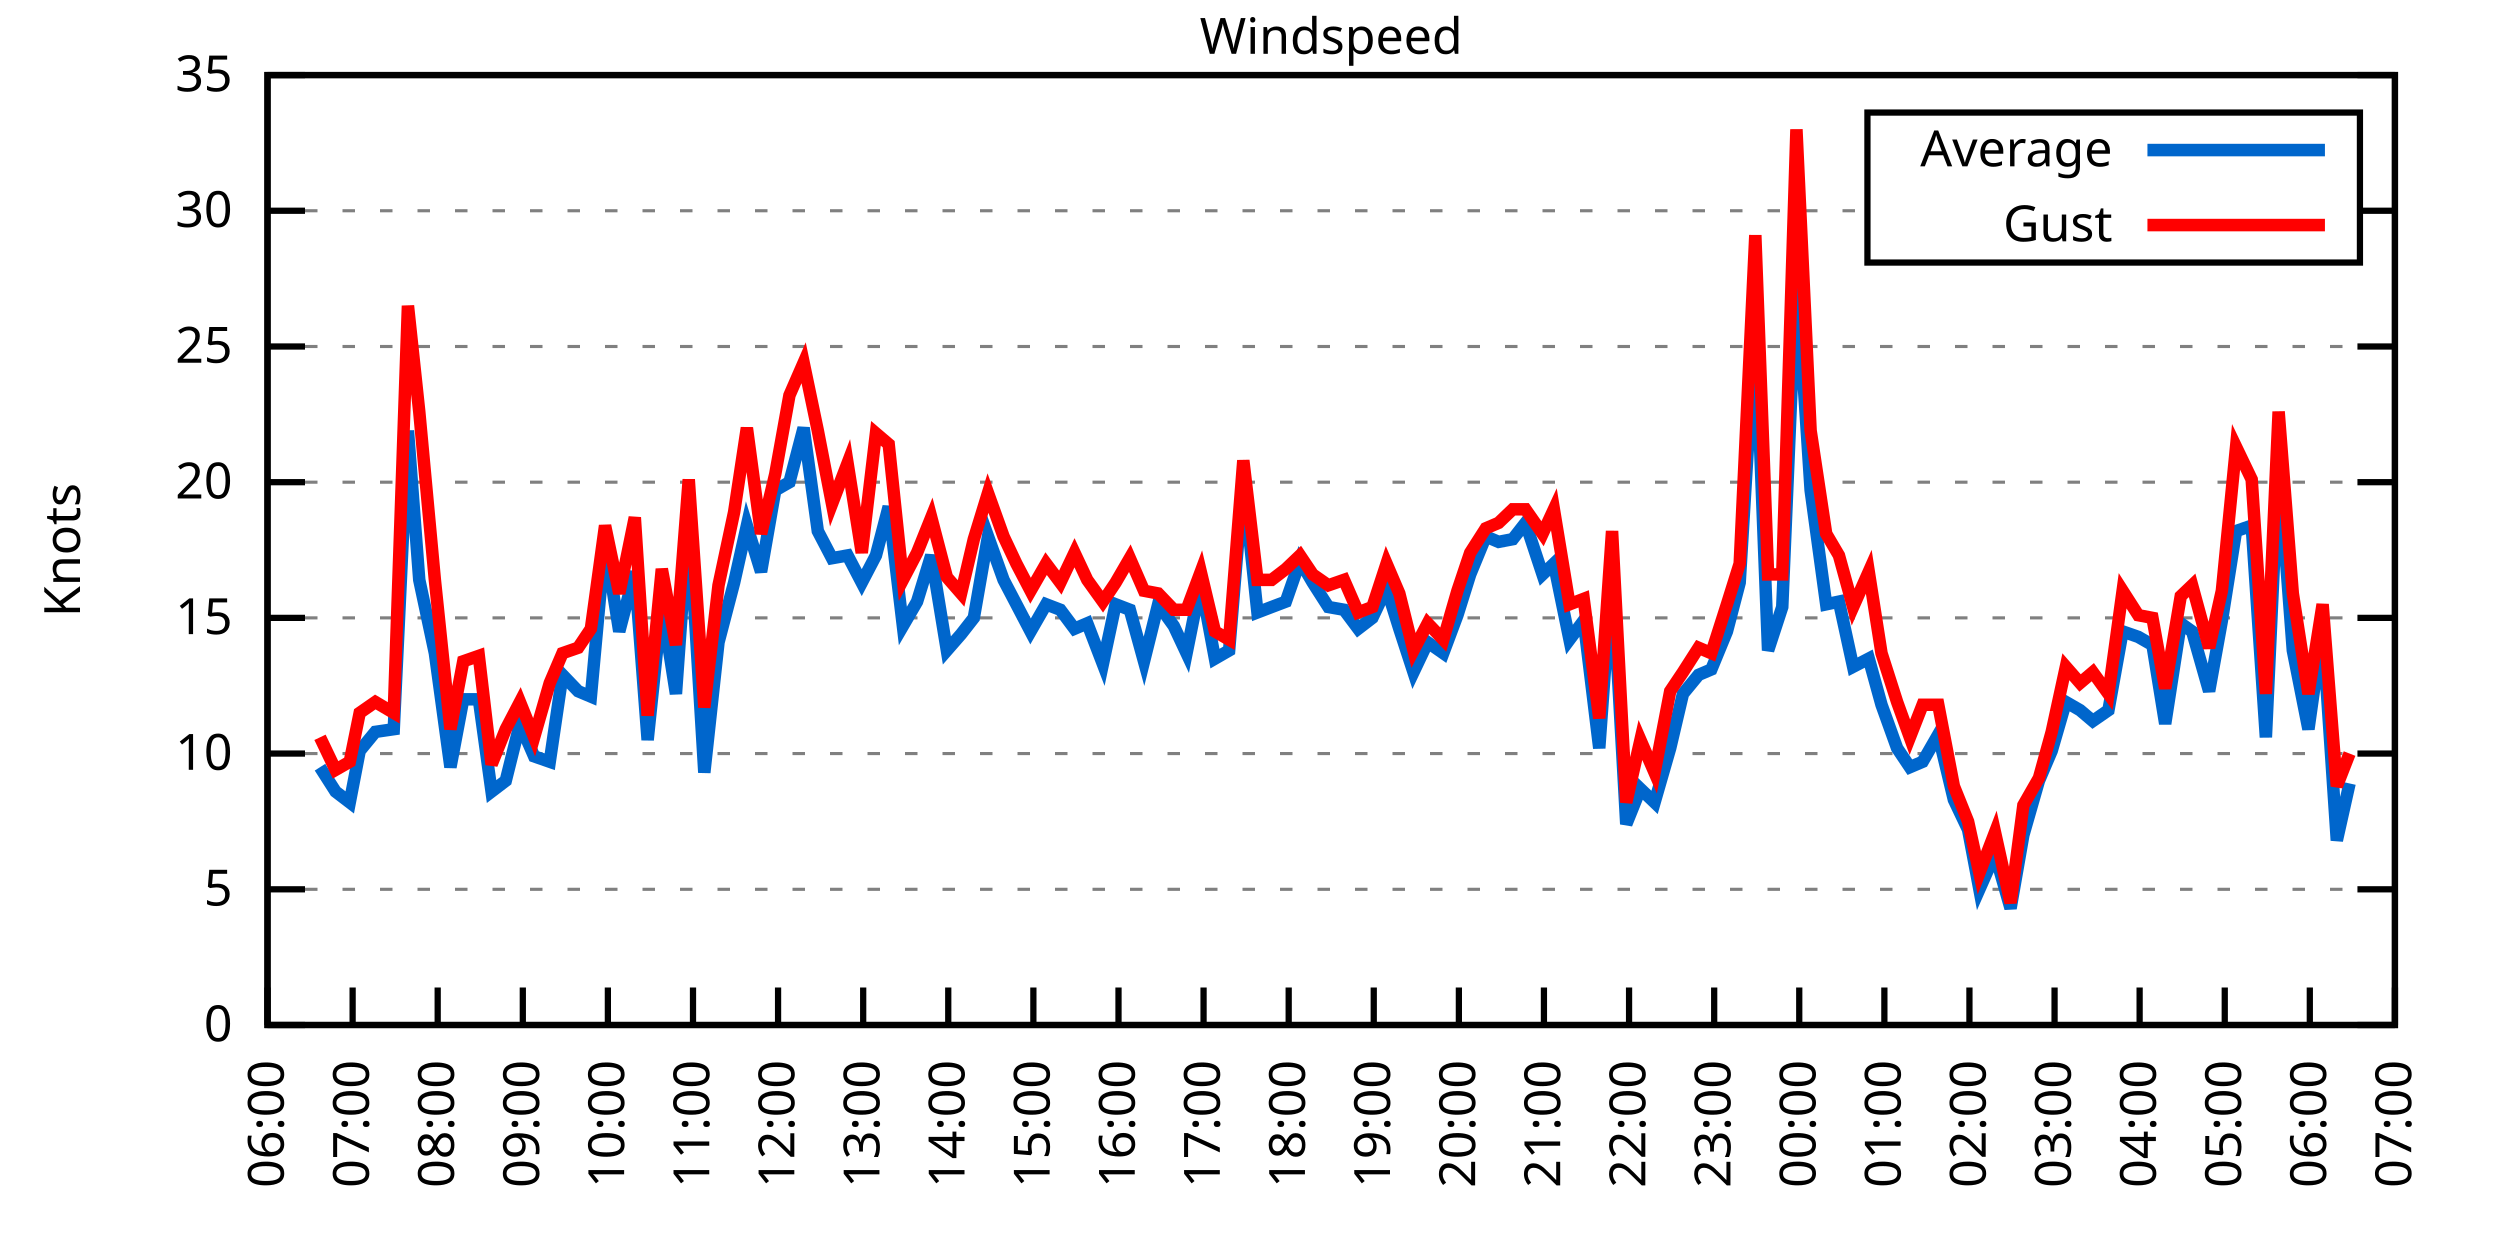
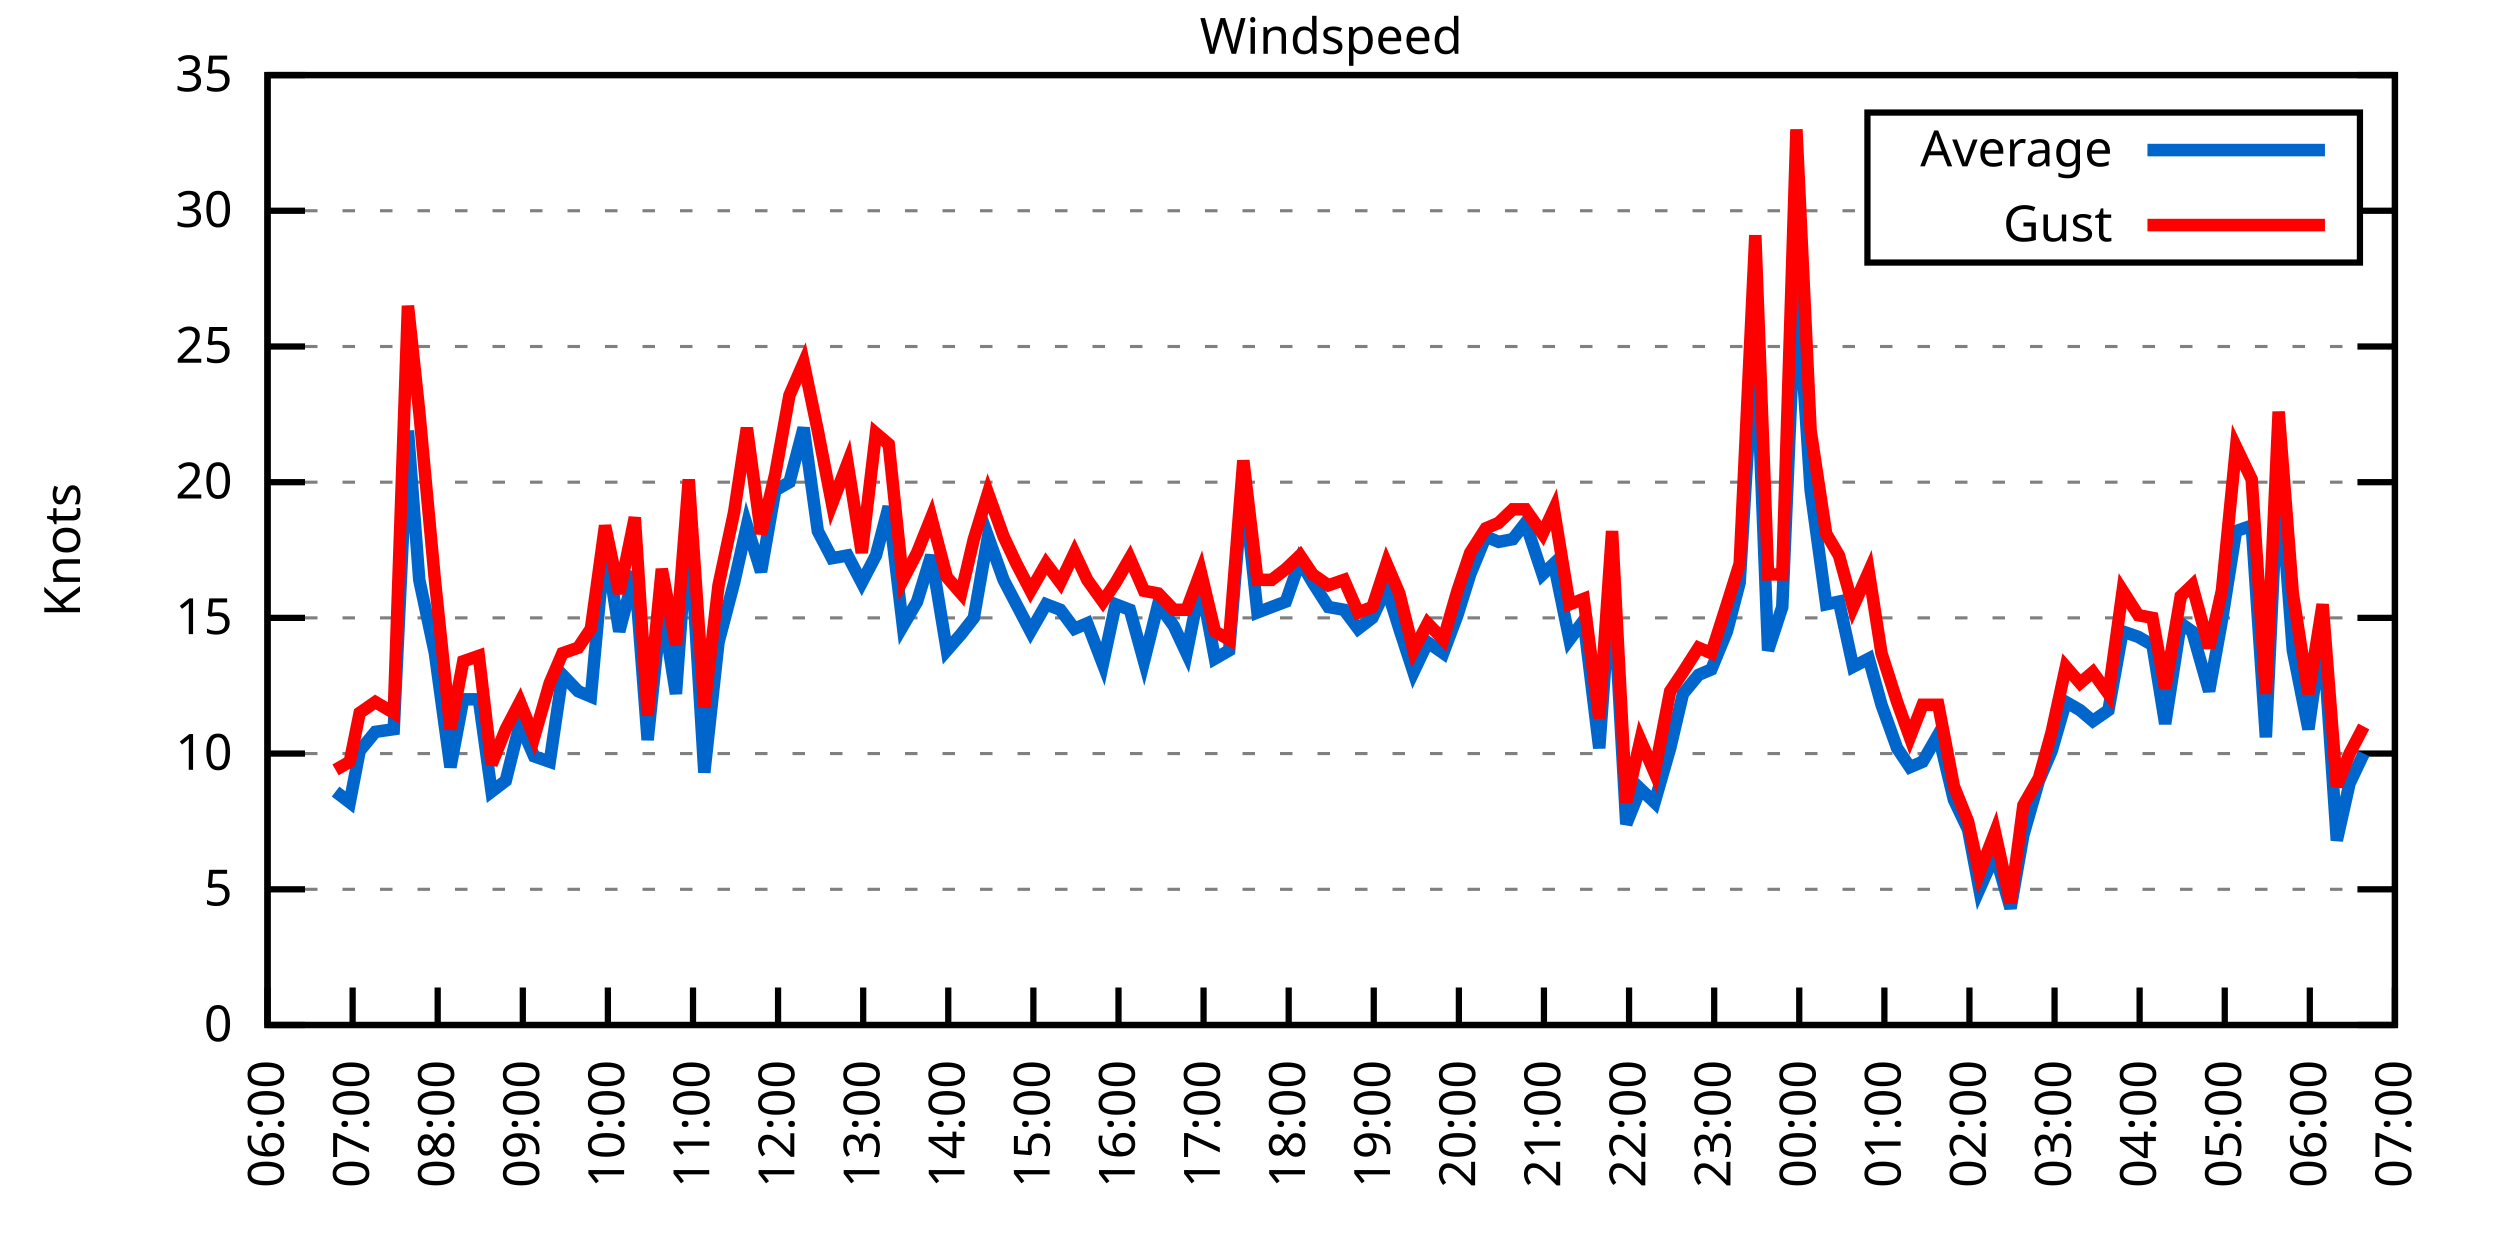
<svg xmlns="http://www.w3.org/2000/svg" xmlns:xlink="http://www.w3.org/1999/xlink" width="400" height="200" viewBox="0 0 400 200">
  <g id="gnuplot_canvas">
    <rect x="0" y="0" width="400" height="200" fill="none" />
    <defs>
      <circle id="gpDot" r="0.5" stroke-width="0.5" stroke="currentColor" />
      <path id="gpPt0" stroke-width="0.333" stroke="currentColor" d="M-1,0 h2 M0,-1 v2" />
      <path id="gpPt1" stroke-width="0.333" stroke="currentColor" d="M-1,-1 L1,1 M1,-1 L-1,1" />
      <path id="gpPt2" stroke-width="0.333" stroke="currentColor" d="M-1,0 L1,0 M0,-1 L0,1 M-1,-1 L1,1 M-1,1 L1,-1" />
      <rect id="gpPt3" stroke-width="0.333" stroke="currentColor" x="-1" y="-1" width="2" height="2" />
      <rect id="gpPt4" stroke-width="0.333" stroke="currentColor" fill="currentColor" x="-1" y="-1" width="2" height="2" />
      <circle id="gpPt5" stroke-width="0.333" stroke="currentColor" cx="0" cy="0" r="1" />
      <use xlink:href="#gpPt5" id="gpPt6" fill="currentColor" stroke="none" />
      <path id="gpPt7" stroke-width="0.333" stroke="currentColor" d="M0,-1.33 L-1.33,0.67 L1.33,0.67 z" />
      <use xlink:href="#gpPt7" id="gpPt8" fill="currentColor" stroke="none" />
      <use xlink:href="#gpPt7" id="gpPt9" stroke="currentColor" transform="rotate(180)" />
      <use xlink:href="#gpPt9" id="gpPt10" fill="currentColor" stroke="none" />
      <use xlink:href="#gpPt3" id="gpPt11" stroke="currentColor" transform="rotate(45)" />
      <use xlink:href="#gpPt11" id="gpPt12" fill="currentColor" stroke="none" />
      <path id="gpPt13" stroke-width="0.333" stroke="currentColor" d="M0,1.330 L1.265,0.411 L0.782,-1.067 L-0.782,-1.076 L-1.265,0.411 z" />
      <use xlink:href="#gpPt13" id="gpPt14" fill="currentColor" stroke="none" />
      <filter id="textbox" filterUnits="objectBoundingBox" x="0" y="0" height="1" width="1">
        <feFlood flood-color="white" flood-opacity="1" result="bgnd" />
        <feComposite in="SourceGraphic" in2="bgnd" operator="atop" />
      </filter>
      <filter id="greybox" filterUnits="objectBoundingBox" x="0" y="0" height="1" width="1">
        <feFlood flood-color="lightgrey" flood-opacity="1" result="grey" />
        <feComposite in="SourceGraphic" in2="grey" operator="atop" />
      </filter>
    </defs>
    <g fill="none" color="white" stroke="currentColor" stroke-width="1.00" stroke-linecap="butt" stroke-linejoin="miter">
</g>
    <g fill="none" color="black" stroke="currentColor" stroke-width="1.00" stroke-linecap="butt" stroke-linejoin="miter">
      <g stroke="none" shape-rendering="crispEdges">
        <polygon fill="rgb(255, 255, 255)" points="42.80,164.00 383.18,164.00 383.18,12.02 42.80,12.02 " />
      </g>
    </g>
    <g fill="none" color="black" stroke="currentColor" stroke-width="1.00" stroke-linecap="butt" stroke-linejoin="miter">
</g>
    <g fill="none" color="black" stroke="black" stroke-width="0.50" stroke-linecap="butt" stroke-linejoin="miter">
</g>
    <g fill="none" color="gray" stroke="currentColor" stroke-width="0.50" stroke-linecap="butt" stroke-linejoin="miter">
      <path stroke="gray" stroke-dasharray="2,4" class="gridline" d="M42.80,164.00 L383.19,164.00  " />
    </g>
    <g fill="none" color="gray" stroke="gray" stroke-width="1.00" stroke-linecap="butt" stroke-linejoin="miter">
</g>
    <g fill="none" color="black" stroke="currentColor" stroke-width="1.00" stroke-linecap="butt" stroke-linejoin="miter">
      <path stroke="black" d="M42.80,164.00 L48.80,164.00 M383.19,164.00 L377.19,164.00  " />
      <g transform="translate(37.20,166.60)" stroke="none" fill="black" font-family="Sans" font-size="8.00" text-anchor="end">
        <text>
          <tspan font-family="Sans"> 0</tspan>
        </text>
      </g>
    </g>
    <g fill="none" color="black" stroke="currentColor" stroke-width="1.00" stroke-linecap="butt" stroke-linejoin="miter">
</g>
    <g fill="none" color="black" stroke="black" stroke-width="0.50" stroke-linecap="butt" stroke-linejoin="miter">
</g>
    <g fill="none" color="gray" stroke="currentColor" stroke-width="0.50" stroke-linecap="butt" stroke-linejoin="miter">
      <path stroke="gray" stroke-dasharray="2,4" class="gridline" d="M42.80,142.29 L383.19,142.29  " />
    </g>
    <g fill="none" color="gray" stroke="gray" stroke-width="1.00" stroke-linecap="butt" stroke-linejoin="miter">
</g>
    <g fill="none" color="black" stroke="currentColor" stroke-width="1.00" stroke-linecap="butt" stroke-linejoin="miter">
      <path stroke="black" d="M42.80,142.29 L48.80,142.29 M383.19,142.29 L377.19,142.29  " />
      <g transform="translate(37.20,144.89)" stroke="none" fill="black" font-family="Sans" font-size="8.00" text-anchor="end">
        <text>
          <tspan font-family="Sans"> 5</tspan>
        </text>
      </g>
    </g>
    <g fill="none" color="black" stroke="currentColor" stroke-width="1.00" stroke-linecap="butt" stroke-linejoin="miter">
</g>
    <g fill="none" color="black" stroke="black" stroke-width="0.50" stroke-linecap="butt" stroke-linejoin="miter">
</g>
    <g fill="none" color="gray" stroke="currentColor" stroke-width="0.50" stroke-linecap="butt" stroke-linejoin="miter">
      <path stroke="gray" stroke-dasharray="2,4" class="gridline" d="M42.80,120.57 L383.19,120.57  " />
    </g>
    <g fill="none" color="gray" stroke="gray" stroke-width="1.00" stroke-linecap="butt" stroke-linejoin="miter">
</g>
    <g fill="none" color="black" stroke="currentColor" stroke-width="1.00" stroke-linecap="butt" stroke-linejoin="miter">
      <path stroke="black" d="M42.80,120.57 L48.80,120.57 M383.19,120.57 L377.19,120.57  " />
      <g transform="translate(37.20,123.17)" stroke="none" fill="black" font-family="Sans" font-size="8.00" text-anchor="end">
        <text>
          <tspan font-family="Sans"> 10</tspan>
        </text>
      </g>
    </g>
    <g fill="none" color="black" stroke="currentColor" stroke-width="1.00" stroke-linecap="butt" stroke-linejoin="miter">
</g>
    <g fill="none" color="black" stroke="black" stroke-width="0.50" stroke-linecap="butt" stroke-linejoin="miter">
</g>
    <g fill="none" color="gray" stroke="currentColor" stroke-width="0.50" stroke-linecap="butt" stroke-linejoin="miter">
      <path stroke="gray" stroke-dasharray="2,4" class="gridline" d="M42.80,98.86 L383.19,98.86  " />
    </g>
    <g fill="none" color="gray" stroke="gray" stroke-width="1.00" stroke-linecap="butt" stroke-linejoin="miter">
</g>
    <g fill="none" color="black" stroke="currentColor" stroke-width="1.00" stroke-linecap="butt" stroke-linejoin="miter">
      <path stroke="black" d="M42.80,98.86 L48.80,98.86 M383.19,98.86 L377.19,98.86  " />
      <g transform="translate(37.20,101.46)" stroke="none" fill="black" font-family="Sans" font-size="8.00" text-anchor="end">
        <text>
          <tspan font-family="Sans"> 15</tspan>
        </text>
      </g>
    </g>
    <g fill="none" color="black" stroke="currentColor" stroke-width="1.00" stroke-linecap="butt" stroke-linejoin="miter">
</g>
    <g fill="none" color="black" stroke="black" stroke-width="0.50" stroke-linecap="butt" stroke-linejoin="miter">
</g>
    <g fill="none" color="gray" stroke="currentColor" stroke-width="0.50" stroke-linecap="butt" stroke-linejoin="miter">
      <path stroke="gray" stroke-dasharray="2,4" class="gridline" d="M42.80,77.15 L383.19,77.15  " />
    </g>
    <g fill="none" color="gray" stroke="gray" stroke-width="1.00" stroke-linecap="butt" stroke-linejoin="miter">
</g>
    <g fill="none" color="black" stroke="currentColor" stroke-width="1.00" stroke-linecap="butt" stroke-linejoin="miter">
      <path stroke="black" d="M42.80,77.15 L48.80,77.15 M383.19,77.15 L377.19,77.15  " />
      <g transform="translate(37.20,79.75)" stroke="none" fill="black" font-family="Sans" font-size="8.00" text-anchor="end">
        <text>
          <tspan font-family="Sans"> 20</tspan>
        </text>
      </g>
    </g>
    <g fill="none" color="black" stroke="currentColor" stroke-width="1.00" stroke-linecap="butt" stroke-linejoin="miter">
</g>
    <g fill="none" color="black" stroke="black" stroke-width="0.50" stroke-linecap="butt" stroke-linejoin="miter">
</g>
    <g fill="none" color="gray" stroke="currentColor" stroke-width="0.50" stroke-linecap="butt" stroke-linejoin="miter">
      <path stroke="gray" stroke-dasharray="2,4" class="gridline" d="M42.80,55.44 L383.19,55.44  " />
    </g>
    <g fill="none" color="gray" stroke="gray" stroke-width="1.00" stroke-linecap="butt" stroke-linejoin="miter">
</g>
    <g fill="none" color="black" stroke="currentColor" stroke-width="1.00" stroke-linecap="butt" stroke-linejoin="miter">
      <path stroke="black" d="M42.80,55.44 L48.80,55.44 M383.19,55.44 L377.19,55.44  " />
      <g transform="translate(37.20,58.04)" stroke="none" fill="black" font-family="Sans" font-size="8.00" text-anchor="end">
        <text>
          <tspan font-family="Sans"> 25</tspan>
        </text>
      </g>
    </g>
    <g fill="none" color="black" stroke="currentColor" stroke-width="1.00" stroke-linecap="butt" stroke-linejoin="miter">
</g>
    <g fill="none" color="black" stroke="black" stroke-width="0.50" stroke-linecap="butt" stroke-linejoin="miter">
</g>
    <g fill="none" color="gray" stroke="currentColor" stroke-width="0.50" stroke-linecap="butt" stroke-linejoin="miter">
      <path stroke="gray" stroke-dasharray="2,4" class="gridline" d="M42.80,33.72 L298.79,33.72 M377.59,33.72 L383.19,33.72  " />
    </g>
    <g fill="none" color="gray" stroke="gray" stroke-width="1.00" stroke-linecap="butt" stroke-linejoin="miter">
</g>
    <g fill="none" color="black" stroke="currentColor" stroke-width="1.00" stroke-linecap="butt" stroke-linejoin="miter">
      <path stroke="black" d="M42.80,33.72 L48.80,33.72 M383.19,33.72 L377.19,33.72  " />
      <g transform="translate(37.20,36.32)" stroke="none" fill="black" font-family="Sans" font-size="8.00" text-anchor="end">
        <text>
          <tspan font-family="Sans"> 30</tspan>
        </text>
      </g>
    </g>
    <g fill="none" color="black" stroke="currentColor" stroke-width="1.00" stroke-linecap="butt" stroke-linejoin="miter">
</g>
    <g fill="none" color="black" stroke="black" stroke-width="0.50" stroke-linecap="butt" stroke-linejoin="miter">
</g>
    <g fill="none" color="gray" stroke="currentColor" stroke-width="0.50" stroke-linecap="butt" stroke-linejoin="miter">
      <path stroke="gray" stroke-dasharray="2,4" class="gridline" d="M42.80,12.01 L383.19,12.01  " />
    </g>
    <g fill="none" color="gray" stroke="gray" stroke-width="1.00" stroke-linecap="butt" stroke-linejoin="miter">
</g>
    <g fill="none" color="black" stroke="currentColor" stroke-width="1.00" stroke-linecap="butt" stroke-linejoin="miter">
      <path stroke="black" d="M42.80,12.01 L48.80,12.01 M383.19,12.01 L377.19,12.01  " />
      <g transform="translate(37.20,14.61)" stroke="none" fill="black" font-family="Sans" font-size="8.00" text-anchor="end">
        <text>
          <tspan font-family="Sans"> 35</tspan>
        </text>
      </g>
    </g>
    <g fill="none" color="black" stroke="currentColor" stroke-width="1.00" stroke-linecap="butt" stroke-linejoin="miter">
      <path stroke="black" d="M42.80,164.00 L42.80,158.00  " />
      <g transform="translate(45.40,169.60) rotate(270.00)" stroke="none" fill="black" font-family="Sans" font-size="8.00" text-anchor="end">
        <text>
          <tspan font-family="Sans">06:00</tspan>
        </text>
      </g>
    </g>
    <g fill="none" color="black" stroke="currentColor" stroke-width="1.00" stroke-linecap="butt" stroke-linejoin="miter">
      <path stroke="black" d="M56.42,164.00 L56.42,158.00  " />
      <g transform="translate(59.02,169.60) rotate(270.00)" stroke="none" fill="black" font-family="Sans" font-size="8.00" text-anchor="end">
        <text>
          <tspan font-family="Sans">07:00</tspan>
        </text>
      </g>
    </g>
    <g fill="none" color="black" stroke="currentColor" stroke-width="1.00" stroke-linecap="butt" stroke-linejoin="miter">
      <path stroke="black" d="M70.03,164.00 L70.03,158.00  " />
      <g transform="translate(72.63,169.60) rotate(270.00)" stroke="none" fill="black" font-family="Sans" font-size="8.00" text-anchor="end">
        <text>
          <tspan font-family="Sans">08:00</tspan>
        </text>
      </g>
    </g>
    <g fill="none" color="black" stroke="currentColor" stroke-width="1.00" stroke-linecap="butt" stroke-linejoin="miter">
      <path stroke="black" d="M83.65,164.00 L83.65,158.00  " />
      <g transform="translate(86.25,169.60) rotate(270.00)" stroke="none" fill="black" font-family="Sans" font-size="8.00" text-anchor="end">
        <text>
          <tspan font-family="Sans">09:00</tspan>
        </text>
      </g>
    </g>
    <g fill="none" color="black" stroke="currentColor" stroke-width="1.00" stroke-linecap="butt" stroke-linejoin="miter">
      <path stroke="black" d="M97.26,164.00 L97.26,158.00  " />
      <g transform="translate(99.86,169.60) rotate(270.00)" stroke="none" fill="black" font-family="Sans" font-size="8.00" text-anchor="end">
        <text>
          <tspan font-family="Sans">10:00</tspan>
        </text>
      </g>
    </g>
    <g fill="none" color="black" stroke="currentColor" stroke-width="1.00" stroke-linecap="butt" stroke-linejoin="miter">
      <path stroke="black" d="M110.88,164.00 L110.88,158.00  " />
      <g transform="translate(113.48,169.60) rotate(270.00)" stroke="none" fill="black" font-family="Sans" font-size="8.00" text-anchor="end">
        <text>
          <tspan font-family="Sans">11:00</tspan>
        </text>
      </g>
    </g>
    <g fill="none" color="black" stroke="currentColor" stroke-width="1.00" stroke-linecap="butt" stroke-linejoin="miter">
      <path stroke="black" d="M124.49,164.00 L124.49,158.00  " />
      <g transform="translate(127.09,169.60) rotate(270.00)" stroke="none" fill="black" font-family="Sans" font-size="8.00" text-anchor="end">
        <text>
          <tspan font-family="Sans">12:00</tspan>
        </text>
      </g>
    </g>
    <g fill="none" color="black" stroke="currentColor" stroke-width="1.00" stroke-linecap="butt" stroke-linejoin="miter">
      <path stroke="black" d="M138.11,164.00 L138.11,158.00  " />
      <g transform="translate(140.71,169.60) rotate(270.00)" stroke="none" fill="black" font-family="Sans" font-size="8.00" text-anchor="end">
        <text>
          <tspan font-family="Sans">13:00</tspan>
        </text>
      </g>
    </g>
    <g fill="none" color="black" stroke="currentColor" stroke-width="1.00" stroke-linecap="butt" stroke-linejoin="miter">
      <path stroke="black" d="M151.72,164.00 L151.72,158.00  " />
      <g transform="translate(154.32,169.60) rotate(270.00)" stroke="none" fill="black" font-family="Sans" font-size="8.00" text-anchor="end">
        <text>
          <tspan font-family="Sans">14:00</tspan>
        </text>
      </g>
    </g>
    <g fill="none" color="black" stroke="currentColor" stroke-width="1.00" stroke-linecap="butt" stroke-linejoin="miter">
      <path stroke="black" d="M165.34,164.00 L165.34,158.00  " />
      <g transform="translate(167.94,169.60) rotate(270.00)" stroke="none" fill="black" font-family="Sans" font-size="8.00" text-anchor="end">
        <text>
          <tspan font-family="Sans">15:00</tspan>
        </text>
      </g>
    </g>
    <g fill="none" color="black" stroke="currentColor" stroke-width="1.00" stroke-linecap="butt" stroke-linejoin="miter">
      <path stroke="black" d="M178.96,164.00 L178.96,158.00  " />
      <g transform="translate(181.56,169.60) rotate(270.00)" stroke="none" fill="black" font-family="Sans" font-size="8.00" text-anchor="end">
        <text>
          <tspan font-family="Sans">16:00</tspan>
        </text>
      </g>
    </g>
    <g fill="none" color="black" stroke="currentColor" stroke-width="1.00" stroke-linecap="butt" stroke-linejoin="miter">
      <path stroke="black" d="M192.57,164.00 L192.57,158.00  " />
      <g transform="translate(195.17,169.60) rotate(270.00)" stroke="none" fill="black" font-family="Sans" font-size="8.00" text-anchor="end">
        <text>
          <tspan font-family="Sans">17:00</tspan>
        </text>
      </g>
    </g>
    <g fill="none" color="black" stroke="currentColor" stroke-width="1.00" stroke-linecap="butt" stroke-linejoin="miter">
      <path stroke="black" d="M206.19,164.00 L206.19,158.00  " />
      <g transform="translate(208.79,169.60) rotate(270.00)" stroke="none" fill="black" font-family="Sans" font-size="8.00" text-anchor="end">
        <text>
          <tspan font-family="Sans">18:00</tspan>
        </text>
      </g>
    </g>
    <g fill="none" color="black" stroke="currentColor" stroke-width="1.00" stroke-linecap="butt" stroke-linejoin="miter">
      <path stroke="black" d="M219.80,164.00 L219.80,158.00  " />
      <g transform="translate(222.40,169.60) rotate(270.00)" stroke="none" fill="black" font-family="Sans" font-size="8.00" text-anchor="end">
        <text>
          <tspan font-family="Sans">19:00</tspan>
        </text>
      </g>
    </g>
    <g fill="none" color="black" stroke="currentColor" stroke-width="1.00" stroke-linecap="butt" stroke-linejoin="miter">
      <path stroke="black" d="M233.42,164.00 L233.42,158.00  " />
      <g transform="translate(236.02,169.60) rotate(270.00)" stroke="none" fill="black" font-family="Sans" font-size="8.00" text-anchor="end">
        <text>
          <tspan font-family="Sans">20:00</tspan>
        </text>
      </g>
    </g>
    <g fill="none" color="black" stroke="currentColor" stroke-width="1.00" stroke-linecap="butt" stroke-linejoin="miter">
      <path stroke="black" d="M247.03,164.00 L247.03,158.00  " />
      <g transform="translate(249.63,169.60) rotate(270.00)" stroke="none" fill="black" font-family="Sans" font-size="8.00" text-anchor="end">
        <text>
          <tspan font-family="Sans">21:00</tspan>
        </text>
      </g>
    </g>
    <g fill="none" color="black" stroke="currentColor" stroke-width="1.00" stroke-linecap="butt" stroke-linejoin="miter">
      <path stroke="black" d="M260.65,164.00 L260.65,158.00  " />
      <g transform="translate(263.25,169.60) rotate(270.00)" stroke="none" fill="black" font-family="Sans" font-size="8.00" text-anchor="end">
        <text>
          <tspan font-family="Sans">22:00</tspan>
        </text>
      </g>
    </g>
    <g fill="none" color="black" stroke="currentColor" stroke-width="1.00" stroke-linecap="butt" stroke-linejoin="miter">
      <path stroke="black" d="M274.27,164.00 L274.27,158.00  " />
      <g transform="translate(276.87,169.60) rotate(270.00)" stroke="none" fill="black" font-family="Sans" font-size="8.00" text-anchor="end">
        <text>
          <tspan font-family="Sans">23:00</tspan>
        </text>
      </g>
    </g>
    <g fill="none" color="black" stroke="currentColor" stroke-width="1.00" stroke-linecap="butt" stroke-linejoin="miter">
      <path stroke="black" d="M287.88,164.00 L287.88,158.00  " />
      <g transform="translate(290.48,169.60) rotate(270.00)" stroke="none" fill="black" font-family="Sans" font-size="8.00" text-anchor="end">
        <text>
          <tspan font-family="Sans">00:00</tspan>
        </text>
      </g>
    </g>
    <g fill="none" color="black" stroke="currentColor" stroke-width="1.00" stroke-linecap="butt" stroke-linejoin="miter">
      <path stroke="black" d="M301.50,164.00 L301.50,158.00  " />
      <g transform="translate(304.10,169.60) rotate(270.00)" stroke="none" fill="black" font-family="Sans" font-size="8.00" text-anchor="end">
        <text>
          <tspan font-family="Sans">01:00</tspan>
        </text>
      </g>
    </g>
    <g fill="none" color="black" stroke="currentColor" stroke-width="1.00" stroke-linecap="butt" stroke-linejoin="miter">
      <path stroke="black" d="M315.11,164.00 L315.11,158.00  " />
      <g transform="translate(317.71,169.60) rotate(270.00)" stroke="none" fill="black" font-family="Sans" font-size="8.00" text-anchor="end">
        <text>
          <tspan font-family="Sans">02:00</tspan>
        </text>
      </g>
    </g>
    <g fill="none" color="black" stroke="currentColor" stroke-width="1.00" stroke-linecap="butt" stroke-linejoin="miter">
      <path stroke="black" d="M328.73,164.00 L328.73,158.00  " />
      <g transform="translate(331.33,169.60) rotate(270.00)" stroke="none" fill="black" font-family="Sans" font-size="8.00" text-anchor="end">
        <text>
          <tspan font-family="Sans">03:00</tspan>
        </text>
      </g>
    </g>
    <g fill="none" color="black" stroke="currentColor" stroke-width="1.00" stroke-linecap="butt" stroke-linejoin="miter">
      <path stroke="black" d="M342.34,164.00 L342.34,158.00  " />
      <g transform="translate(344.94,169.60) rotate(270.00)" stroke="none" fill="black" font-family="Sans" font-size="8.00" text-anchor="end">
        <text>
          <tspan font-family="Sans">04:00</tspan>
        </text>
      </g>
    </g>
    <g fill="none" color="black" stroke="currentColor" stroke-width="1.00" stroke-linecap="butt" stroke-linejoin="miter">
      <path stroke="black" d="M355.96,164.00 L355.96,158.00  " />
      <g transform="translate(358.56,169.60) rotate(270.00)" stroke="none" fill="black" font-family="Sans" font-size="8.00" text-anchor="end">
        <text>
          <tspan font-family="Sans">05:00</tspan>
        </text>
      </g>
    </g>
    <g fill="none" color="black" stroke="currentColor" stroke-width="1.00" stroke-linecap="butt" stroke-linejoin="miter">
      <path stroke="black" d="M369.57,164.00 L369.57,158.00  " />
      <g transform="translate(372.17,169.60) rotate(270.00)" stroke="none" fill="black" font-family="Sans" font-size="8.00" text-anchor="end">
        <text>
          <tspan font-family="Sans">06:00</tspan>
        </text>
      </g>
    </g>
    <g fill="none" color="black" stroke="currentColor" stroke-width="1.00" stroke-linecap="butt" stroke-linejoin="miter">
      <path stroke="black" d="M383.19,164.00 L383.19,158.00  " />
      <g transform="translate(385.79,169.60) rotate(270.00)" stroke="none" fill="black" font-family="Sans" font-size="8.00" text-anchor="end">
        <text>
          <tspan font-family="Sans">07:00</tspan>
        </text>
      </g>
    </g>
    <g fill="none" color="black" stroke="currentColor" stroke-width="1.00" stroke-linecap="butt" stroke-linejoin="miter">
</g>
    <g fill="none" color="black" stroke="currentColor" stroke-width="1.00" stroke-linecap="butt" stroke-linejoin="miter">
      <path stroke="black" d="M42.80,12.01 L42.80,164.00 L383.19,164.00 L383.19,12.01 L42.80,12.01 Z  " />
    </g>
    <g fill="none" color="black" stroke="currentColor" stroke-width="1.00" stroke-linecap="butt" stroke-linejoin="miter">
</g>
    <g fill="none" color="black" stroke="currentColor" stroke-width="1.00" stroke-linecap="butt" stroke-linejoin="miter">
      <path stroke="black" d="M298.79,42.01 L298.79,18.01 L377.59,18.01 L377.59,42.01 L298.79,42.01 Z  " />
    </g>
    <g id="Windspeed_plot_1">
      <g fill="none" color="white" stroke="black" stroke-width="2.00" stroke-linecap="butt" stroke-linejoin="miter">
</g>
      <g fill="none" color="black" stroke="currentColor" stroke-width="2.00" stroke-linecap="butt" stroke-linejoin="miter">
        <g transform="translate(337.99,26.61)" stroke="none" fill="black" font-family="Sans" font-size="8.00" text-anchor="end">
          <text>
            <tspan font-family="Sans">Average</tspan>
          </text>
        </g>
      </g>
      <g fill="none" color="black" stroke="currentColor" stroke-width="2.00" stroke-linecap="butt" stroke-linejoin="miter">
-         <path stroke="rgb(  0, 102, 204)" d="M343.59,24.01 L371.99,24.01 M51.20,122.75 L53.69,126.65 L55.96,128.39 L57.55,120.14 L60.05,117.10 L63.00,116.67   L65.27,68.90 L67.08,92.78 L69.58,104.51 L72.07,122.75 L74.12,111.89 L76.61,111.89 L78.65,126.65 L80.92,124.92   L83.19,115.80 L85.46,121.01 L87.96,121.88 L90.00,107.98 L92.50,110.59 L94.54,111.45 L96.81,86.70 L99.08,101.03   L101.57,91.48 L103.62,118.40 L105.89,96.69 L108.15,111.02 L110.20,82.36 L112.69,123.61 L114.96,102.77 L117.46,93.22   L119.50,84.10 L121.77,91.48 L124.04,78.45 L126.31,77.15 L128.58,68.46 L130.85,84.97 L133.12,89.31 L135.61,88.87   L137.88,93.22 L140.15,88.87 L142.19,81.06 L144.46,100.16 L146.73,96.26 L149.00,88.87 L151.50,104.07 L153.77,101.47   L155.81,98.86 L158.08,85.83 L160.57,92.78 L162.62,96.69 L164.89,101.03 L167.38,96.69 L169.65,97.56 L171.92,100.60   L173.96,99.73 L176.46,106.24 L178.50,96.69 L180.77,97.56 L183.04,105.81 L185.31,96.69 L187.81,100.16 L189.85,104.51   L192.12,93.22 L194.39,105.38 L196.66,104.07 L198.93,76.71 L201.19,97.99 L203.46,97.12 L205.73,96.26 L208.00,89.74   L210.04,93.22 L212.54,97.12 L215.04,97.56 L217.31,100.60 L219.58,98.86 L221.85,94.08 L223.89,100.60 L226.16,107.55   L228.43,102.77 L230.92,104.51 L233.19,98.43 L235.23,91.91 L237.73,85.83 L239.77,86.70 L242.04,86.27 L244.08,83.66   L246.81,91.91 L248.62,90.18 L251.12,102.34 L253.39,99.30 L255.88,119.71 L257.93,91.48 L260.20,131.86 L262.47,126.22   L264.73,128.39 L267.23,119.71 L269.27,111.02 L271.77,107.98 L273.81,107.11 L276.31,101.03 L278.35,93.22 L280.85,51.96   L282.89,104.07 L285.16,97.12 L287.43,43.71 L289.70,78.45 L292.19,96.69 L294.23,96.26 L296.50,106.68 L299.00,105.38   L301.04,112.76 L303.54,119.71 L305.58,122.75 L307.62,121.88 L310.12,117.53 L312.62,127.96 L314.89,132.73 L316.70,142.29   L319.20,136.64 L321.69,145.33 L323.74,133.60 L326.23,124.92 L328.27,120.14 L330.54,112.32 L332.81,113.63 L334.85,115.36   L337.35,113.63 L339.62,101.03 L342.12,101.90 L344.39,103.20 L346.43,115.80 L348.92,99.73 L350.74,101.03 L353.46,110.59   L355.50,99.30 L357.77,84.97 L360.27,84.10 L362.54,117.97 L364.58,74.11 L366.85,104.07 L369.35,116.67 L371.62,100.60   L373.89,134.47 L375.93,125.35  " />
+         <path stroke="rgb(  0, 102, 204)" d="M343.59,24.01 L371.99,24.01 M53.69,126.65 L55.96,128.39 L57.55,120.14 L60.05,117.10 L63.00,116.67 L65.27,68.90   L67.08,92.78 L69.58,104.51 L72.07,122.75 L74.12,111.89 L76.61,111.89 L78.65,126.65 L80.92,124.92 L83.19,115.80   L85.46,121.01 L87.96,121.88 L90.00,107.98 L92.50,110.59 L94.54,111.45 L96.81,86.70 L99.08,101.03 L101.57,91.48   L103.62,118.40 L105.89,96.69 L108.15,111.02 L110.20,82.36 L112.69,123.61 L114.96,102.77 L117.46,93.22 L119.50,84.10   L121.77,91.48 L124.04,78.45 L126.31,77.15 L128.58,68.46 L130.85,84.97 L133.12,89.31 L135.61,88.87 L137.88,93.22   L140.15,88.87 L142.19,81.06 L144.46,100.16 L146.73,96.26 L149.00,88.87 L151.50,104.07 L153.77,101.47 L155.81,98.86   L158.08,85.83 L160.57,92.78 L162.62,96.69 L164.89,101.03 L167.38,96.69 L169.65,97.56 L171.92,100.60 L173.96,99.73   L176.46,106.24 L178.50,96.69 L180.77,97.56 L183.04,105.81 L185.31,96.69 L187.81,100.16 L189.85,104.51 L192.12,93.22   L194.39,105.38 L196.66,104.07 L198.93,76.71 L201.19,97.99 L203.46,97.12 L205.73,96.26 L208.00,89.74 L210.04,93.22   L212.54,97.12 L215.04,97.56 L217.31,100.60 L219.58,98.86 L221.85,94.08 L223.89,100.60 L226.16,107.55 L228.43,102.77   L230.92,104.51 L233.19,98.43 L235.23,91.91 L237.73,85.83 L239.77,86.70 L242.04,86.27 L244.08,83.66 L246.81,91.91   L248.62,90.18 L251.12,102.34 L253.39,99.30 L255.88,119.71 L257.93,91.48 L260.20,131.86 L262.47,126.22 L264.73,128.39   L267.23,119.71 L269.27,111.02 L271.77,107.98 L273.81,107.11 L276.31,101.03 L278.35,93.22 L280.85,51.96 L282.89,104.07   L285.16,97.12 L287.43,43.71 L289.70,78.45 L292.19,96.69 L294.23,96.26 L296.50,106.68 L299.00,105.38 L301.04,112.76   L303.54,119.71 L305.58,122.75 L307.62,121.88 L310.12,117.53 L312.62,127.96 L314.89,132.73 L316.70,142.29 L319.20,136.64   L321.69,145.33 L323.74,133.60 L326.23,124.92 L328.27,120.14 L330.54,112.32 L332.81,113.63 L334.85,115.36 L337.35,113.63   L339.62,101.03 L342.12,101.90 L344.39,103.20 L346.43,115.80 L348.92,99.73 L350.74,101.03 L353.46,110.59 L355.50,99.30   L357.77,84.97 L360.27,84.10 L362.54,117.97 L364.58,74.11 L366.85,104.07 L369.35,116.67 L371.62,100.60 L373.89,134.47   L375.93,125.35 L378.20,120.57  " />
      </g>
    </g>
    <g id="Windspeed_plot_2">
      <g fill="none" color="black" stroke="currentColor" stroke-width="2.00" stroke-linecap="butt" stroke-linejoin="miter">
        <g transform="translate(337.99,38.61)" stroke="none" fill="black" font-family="Sans" font-size="8.00" text-anchor="end">
          <text>
            <tspan font-family="Sans">Gust</tspan>
          </text>
        </g>
      </g>
      <g fill="none" color="black" stroke="currentColor" stroke-width="2.00" stroke-linecap="butt" stroke-linejoin="miter">
-         <path stroke="rgb(255,   0,   0)" d="M343.59,36.01 L371.99,36.01 M51.20,117.97 L53.69,123.18 L55.96,121.88 L57.55,114.06 L60.05,112.32 L63.00,114.06   L65.27,48.92 L67.08,65.86 L69.58,92.78 L72.07,116.67 L74.12,105.81 L76.61,104.94 L78.65,122.31 L80.92,116.67   L83.19,112.32 L85.46,117.97 L87.96,109.28 L90.00,104.51 L92.50,103.64 L94.54,100.60 L96.81,84.10 L99.08,94.95   L101.57,82.79 L103.62,114.49 L105.89,91.04 L108.15,103.20 L110.20,76.71 L112.69,113.19 L114.96,93.65 L117.46,81.93   L119.50,68.46 L121.77,85.40 L124.04,75.85 L126.31,63.25 L128.58,58.04 L130.85,68.90 L133.12,80.62 L135.61,74.11   L137.88,88.44 L140.15,69.33 L142.19,71.07 L144.46,92.78 L146.73,88.44 L149.00,82.79 L151.50,92.35 L153.77,94.95   L155.81,86.27 L158.08,78.89 L160.57,85.83 L162.62,90.18 L164.89,94.52 L167.38,90.18 L169.65,93.22 L171.92,88.44   L173.96,92.78 L176.46,96.26 L178.50,93.22 L180.77,89.31 L183.04,94.52 L185.31,94.95 L187.81,97.56 L189.85,97.56   L192.12,91.48 L194.39,101.03 L196.66,102.34 L198.93,73.67 L201.19,92.78 L203.46,92.78 L205.73,91.04 L208.00,88.87   L210.04,91.91 L212.54,93.65 L215.04,92.78 L217.31,97.99 L219.58,97.12 L221.85,90.18 L223.89,94.95 L226.16,104.07   L228.43,99.73 L230.92,102.34 L233.19,94.52 L235.23,88.44 L237.73,84.53 L239.77,83.66 L242.04,81.49 L244.08,81.49   L246.81,85.40 L248.62,81.49 L251.12,96.69 L253.39,95.82 L255.88,114.93 L257.93,84.97 L260.20,128.39 L262.47,118.40   L264.73,123.61 L267.23,110.59 L269.27,107.55 L271.77,103.64 L273.81,104.51 L276.31,96.69 L278.35,90.18 L280.85,37.63   L282.89,91.91 L285.16,91.91 L287.43,20.70 L289.70,68.90 L292.19,85.40 L294.23,88.87 L296.50,97.12 L299.00,91.48   L301.04,104.51 L303.54,112.32 L305.58,117.97 L307.62,112.76 L310.12,112.76 L312.62,125.79 L314.89,131.43 L316.70,139.68   L319.20,133.17 L321.69,144.46 L323.74,128.83 L326.23,124.48 L328.27,117.10 L330.54,106.68 L332.81,109.28 L334.85,107.55   L337.35,111.02 L339.62,94.52 L342.12,98.43 L344.39,98.86 L346.43,110.15 L348.92,95.39 L350.74,93.65 L353.46,103.64   L355.50,94.52 L357.77,71.50 L360.27,76.71 L362.54,111.02 L364.58,65.86 L366.85,94.95 L369.35,111.02 L371.62,96.69   L373.89,125.79 L375.93,120.57  " />
+         <path stroke="rgb(255,   0,   0)" d="M343.59,36.01 L371.99,36.01 M53.69,123.18 L55.96,121.88 L57.55,114.06 L60.05,112.32 L63.00,114.06 L65.27,48.92   L67.08,65.86 L69.58,92.78 L72.07,116.67 L74.12,105.81 L76.61,104.94 L78.65,122.31 L80.92,116.67 L83.19,112.32   L85.46,117.97 L87.96,109.28 L90.00,104.51 L92.50,103.64 L94.54,100.60 L96.81,84.10 L99.08,94.95 L101.57,82.79   L103.62,114.49 L105.89,91.04 L108.15,103.20 L110.20,76.71 L112.69,113.19 L114.96,93.65 L117.46,81.93 L119.50,68.46   L121.77,85.40 L124.04,75.85 L126.31,63.25 L128.58,58.04 L130.85,68.90 L133.12,80.62 L135.61,74.11 L137.88,88.44   L140.15,69.33 L142.19,71.07 L144.46,92.78 L146.73,88.44 L149.00,82.79 L151.50,92.35 L153.77,94.95 L155.81,86.27   L158.08,78.89 L160.57,85.83 L162.62,90.18 L164.89,94.52 L167.38,90.18 L169.65,93.22 L171.92,88.44 L173.96,92.78   L176.46,96.26 L178.50,93.22 L180.77,89.31 L183.04,94.52 L185.31,94.95 L187.81,97.56 L189.85,97.56 L192.12,91.48   L194.39,101.03 L196.66,102.34 L198.93,73.67 L201.19,92.78 L203.46,92.78 L205.73,91.04 L208.00,88.87 L210.04,91.91   L212.54,93.65 L215.04,92.78 L217.31,97.99 L219.58,97.12 L221.85,90.18 L223.89,94.95 L226.16,104.07 L228.43,99.73   L230.92,102.34 L233.19,94.52 L235.23,88.44 L237.73,84.53 L239.77,83.66 L242.04,81.49 L244.08,81.49 L246.81,85.40   L248.62,81.49 L251.12,96.69 L253.39,95.82 L255.88,114.93 L257.93,84.97 L260.20,128.39 L262.47,118.40 L264.73,123.61   L267.23,110.59 L269.27,107.55 L271.77,103.64 L273.81,104.51 L276.31,96.69 L278.35,90.18 L280.85,37.63 L282.89,91.91   L285.16,91.91 L287.43,20.70 L289.70,68.90 L292.19,85.40 L294.23,88.87 L296.50,97.12 L299.00,91.48 L301.04,104.51   L303.54,112.32 L305.58,117.97 L307.62,112.76 L310.12,112.76 L312.62,125.79 L314.89,131.43 L316.70,139.68 L319.20,133.17   L321.69,144.46 L323.74,128.83 L326.23,124.48 L328.27,117.10 L330.54,106.68 L332.81,109.28 L334.85,107.55 L337.35,111.02   L339.62,94.52 L342.12,98.43 L344.39,98.86 L346.43,110.15 L348.92,95.39 L350.74,93.65 L353.46,103.64 L355.50,94.52   L357.77,71.50 L360.27,76.71 L362.54,111.02 L364.58,65.86 L366.85,94.95 L369.35,111.02 L371.62,96.69 L373.89,125.79   L375.93,120.57 L378.20,116.23  " />
      </g>
    </g>
    <g fill="none" color="black" stroke="currentColor" stroke-width="2.00" stroke-linecap="butt" stroke-linejoin="miter">
</g>
    <g fill="none" color="black" stroke="black" stroke-width="1.00" stroke-linecap="butt" stroke-linejoin="miter">
</g>
    <g fill="none" color="black" stroke="currentColor" stroke-width="1.00" stroke-linecap="butt" stroke-linejoin="miter">
      <path stroke="black" d="M42.80,12.01 L42.80,164.00 L383.19,164.00 L383.19,12.01 L42.80,12.01 Z  " />
      <g transform="translate(12.80,88.01) rotate(270.00)" stroke="none" fill="black" font-family="Sans" font-size="8.00" text-anchor="middle">
        <text>
          <tspan font-family="Sans">Knots</tspan>
        </text>
      </g>
    </g>
    <g fill="none" color="black" stroke="currentColor" stroke-width="1.00" stroke-linecap="butt" stroke-linejoin="miter">
</g>
    <g fill="none" color="black" stroke="currentColor" stroke-width="1.00" stroke-linecap="butt" stroke-linejoin="miter">
      <g transform="translate(212.99,8.61)" stroke="none" fill="black" font-family="Sans" font-size="8.00" text-anchor="middle">
        <text>
          <tspan font-family="Sans">Windspeed</tspan>
        </text>
      </g>
    </g>
    <g fill="none" color="black" stroke="currentColor" stroke-width="1.00" stroke-linecap="butt" stroke-linejoin="miter">
</g>
  </g>
</svg>
